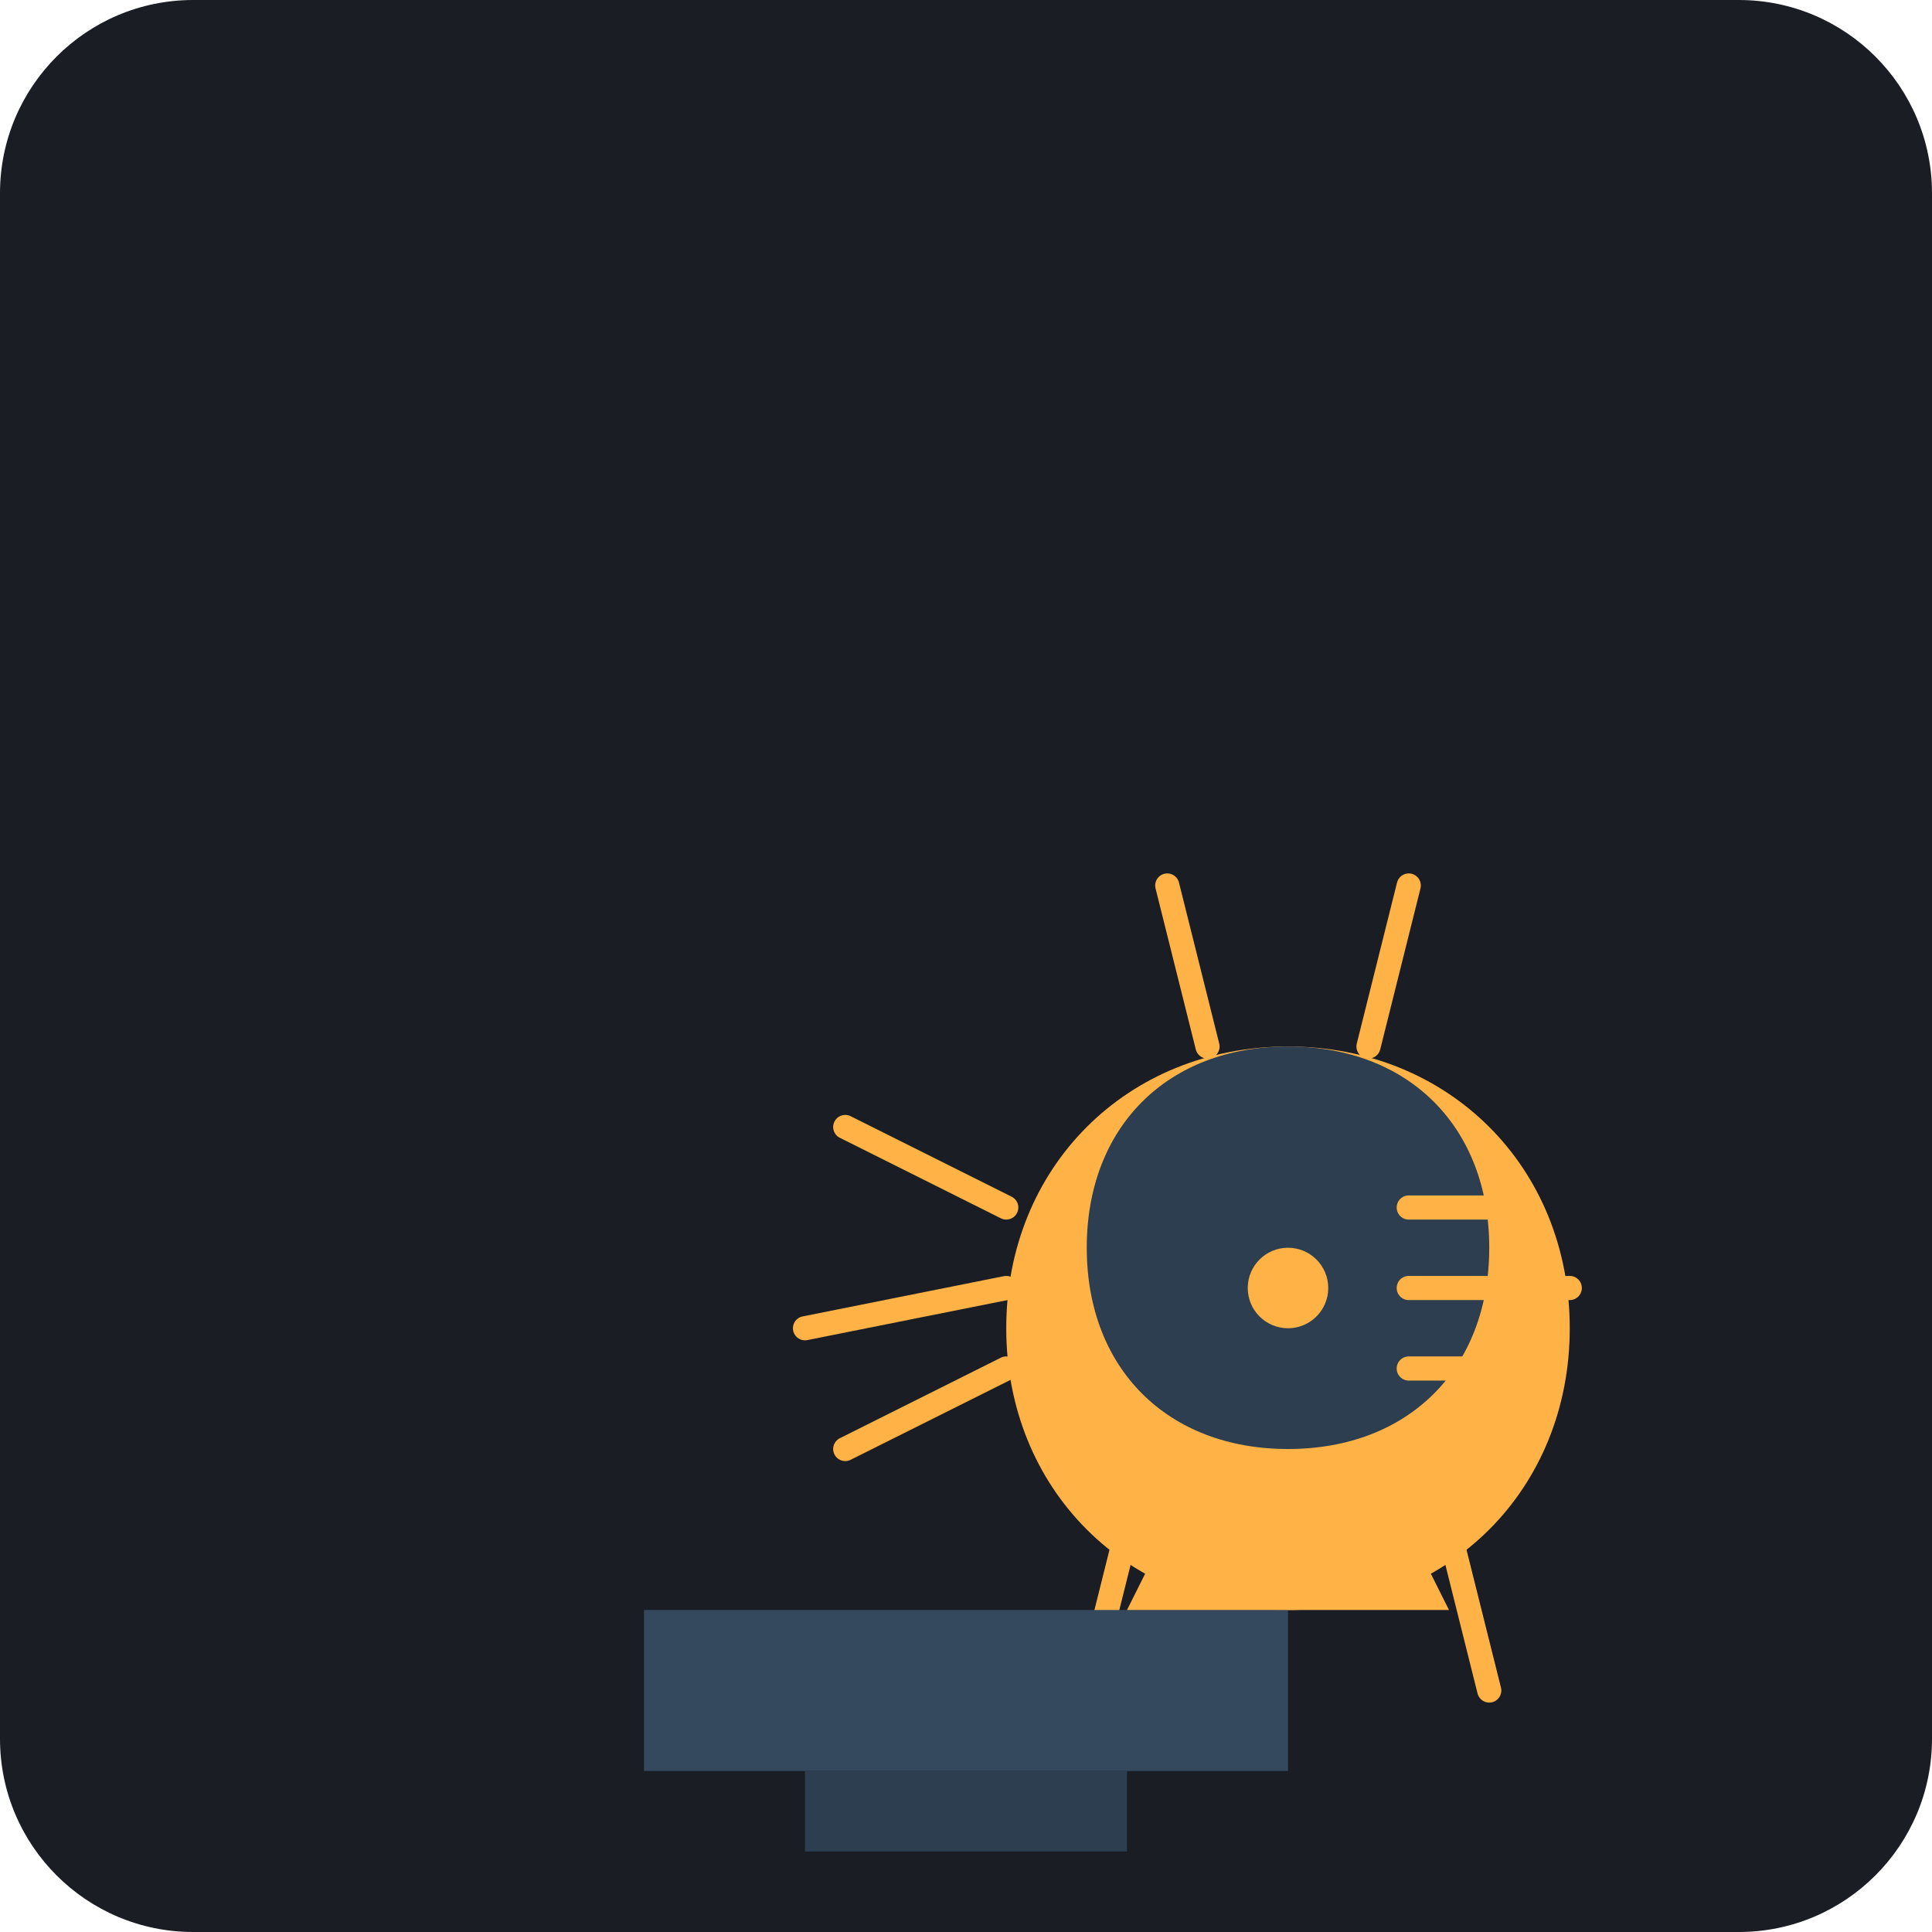
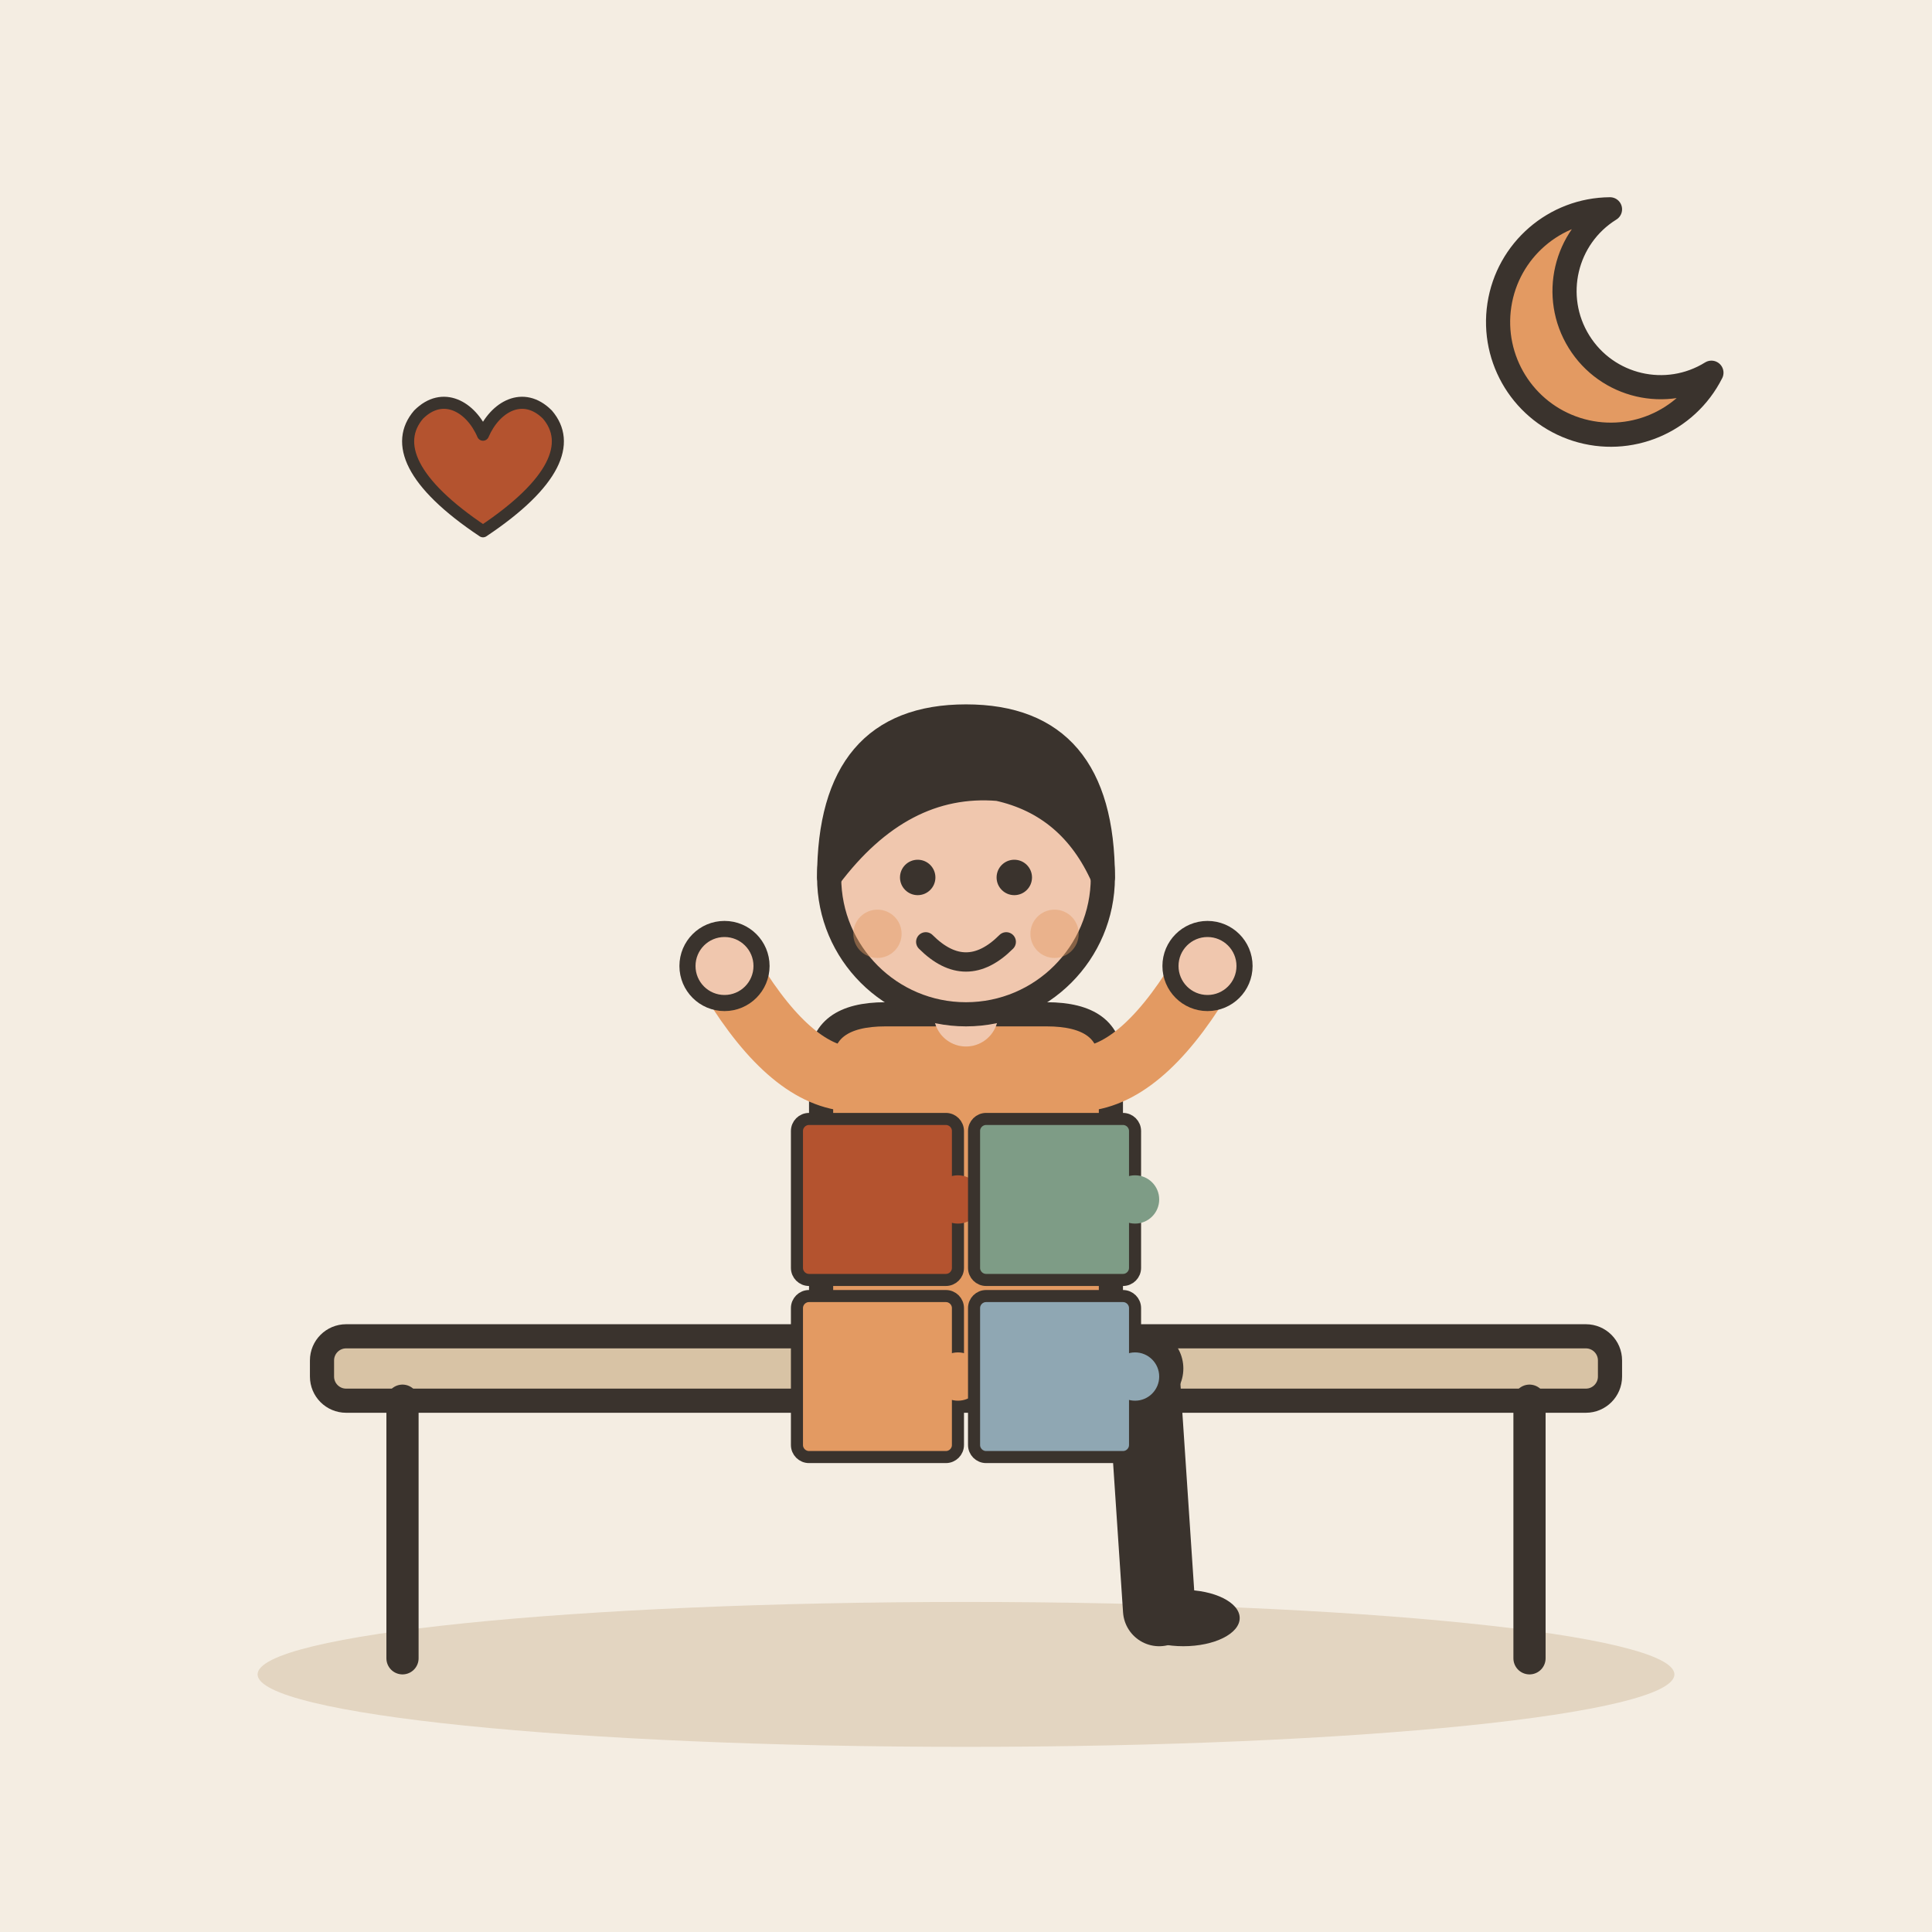
- <svg xmlns="http://www.w3.org/2000/svg" viewBox="0 0 240 240">
-   <rect width="240" height="240" rx="24" fill="#1A1D24" />
-   <g transform="translate(40, 40)">
-     <path d="M120 160c-20 0-35-15-35-35s15-35 35-35 35 15 35 35-15 35-35 35z" fill="#FFB347" />
-     <path d="M120 90c-15 0-25 10-25 25s10 25 25 25 25-10 25-25-10-25-25-25z" fill="#2C3E50" />
-     <path d="M135 120h20M135 110h15M135 130h15" stroke="#FFB347" stroke-width="3" stroke-linecap="round" />
-     <path d="M85 110l-20-10M85 120l-25 5M85 130l-20 10" stroke="#FFB347" stroke-width="3" stroke-linecap="round" />
-     <path d="M110 90l-5-20M130 90l5-20" stroke="#FFB347" stroke-width="3" stroke-linecap="round" />
-     <path d="M100 150l-5 20M140 150l5 20" stroke="#FFB347" stroke-width="3" stroke-linecap="round" />
-     <circle cx="120" cy="120" r="5" fill="#FFB347" />
-     <path d="M40 160h80v20H40z" fill="#34495E" />
-     <path d="M60 180h40v10H60z" fill="#2C3E50" />
-     <path d="M100 160l10-20 10 20" fill="#FFB347" />
-     <path d="M120 160l10-20 10 20" fill="#FFB347" />
+ <svg xmlns="http://www.w3.org/2000/svg" viewBox="0 0 240 240" data-style="editorial">
+   <rect width="240" height="240" fill="#F4EDE2" />
+   <ellipse cx="120" cy="208" rx="88" ry="9" fill="#E3D5C1" />
+   <g transform="translate(120 206)">
+     <rect x="-80" y="-40" width="160" height="8" rx="3" fill="#D8C3A5" stroke="#3A332D" stroke-width="3" stroke-linecap="round" stroke-linejoin="round" />
+     <path d="M-70 -32L-70 0" stroke="#3A332D" stroke-width="4" stroke-linecap="round" fill="none" />
+     <path d="M70 -32L70 0" stroke="#3A332D" stroke-width="4" stroke-linecap="round" fill="none" />
+   </g>
+   <g transform="translate(120 170)">
+     <path d="M-6 0L22 0" stroke="#3A332D" stroke-width="10" stroke-linecap="round" fill="none" />
+     <path d="M22 0L24 30" stroke="#3A332D" stroke-width="9" stroke-linecap="round" fill="none" />
+     <ellipse cx="27" cy="31" rx="7" ry="3.5" fill="#3A332D" />
+     <g transform="translate(0 40)" />
+     <path d="M-18 -38Q-18 -44 -10 -44L10 -44Q18 -44 18 -38L18 2L-18 2Z" fill="#E39A62" stroke="#3A332D" stroke-width="3" stroke-linecap="round" stroke-linejoin="round" />
+     <path d="M-15 -36Q-22.5 -37 -30 -50" fill="none" stroke="#E39A62" stroke-width="8" stroke-linecap="round" stroke-linejoin="round" />
+     <circle cx="-30" cy="-50" r="4.6" fill="#F0C7AE" stroke="#3A332D" stroke-linecap="round" stroke-linejoin="round" stroke-width="2" />
+     <path d="M15 -36Q22.5 -37 30 -50" fill="none" stroke="#E39A62" stroke-width="8" stroke-linecap="round" stroke-linejoin="round" />
+     <circle cx="30" cy="-50" r="4.6" fill="#F0C7AE" stroke="#3A332D" stroke-linecap="round" stroke-linejoin="round" stroke-width="2" />
+     <path d="M0 -44L0 -48" stroke="#F0C7AE" stroke-width="8" stroke-linecap="round" fill="none" />
+     <g transform="translate(0 40)">
+       <circle cx="0" cy="-101" r="17" fill="#F0C7AE" stroke="#3A332D" stroke-width="3" stroke-linecap="round" stroke-linejoin="round" />
+       <path d="M-17 -101Q-17 -121 0 -121Q17 -121 17 -101Q13 -110 4 -112Q-8 -113 -17 -101Z" fill="#3A332D" stroke="#3A332D" stroke-width="3" stroke-linecap="round" stroke-linejoin="round" />
+       <circle cx="-6" cy="-101" r="2.2" fill="#3A332D" />
+       <circle cx="6" cy="-101" r="2.2" fill="#3A332D" />
+       <path d="M-5 -93Q0 -88 5 -93" fill="none" stroke="#3A332D" stroke-width="2.4" stroke-linecap="round" stroke-linejoin="round" />
+       <circle cx="-11" cy="-94" r="3" fill="#E39A62" opacity="0.45" />
+       <circle cx="11" cy="-94" r="3" fill="#E39A62" opacity="0.45" />
+     </g>
+   </g>
+   <g transform="translate(120 160) scale(0.5 0.5)">
+     <g transform="translate(-22 -22)">
+       <rect x="-20" y="-20" width="40" height="40" rx="3" fill="#B4532F" stroke="#3A332D" stroke-width="3" stroke-linecap="round" stroke-linejoin="round" />
+       <circle cx="20" cy="0" r="6" fill="#B4532F" stroke="#3A332D" stroke-linecap="round" stroke-linejoin="round" stroke-width="0" />
+     </g>
+     <g transform="translate(22 -22)">
+       <rect x="-20" y="-20" width="40" height="40" rx="3" fill="#7E9C86" stroke="#3A332D" stroke-width="3" stroke-linecap="round" stroke-linejoin="round" />
+       <circle cx="20" cy="0" r="6" fill="#7E9C86" stroke="#3A332D" stroke-linecap="round" stroke-linejoin="round" stroke-width="0" />
+     </g>
+     <g transform="translate(-22 22)">
+       <rect x="-20" y="-20" width="40" height="40" rx="3" fill="#E39A62" stroke="#3A332D" stroke-width="3" stroke-linecap="round" stroke-linejoin="round" />
+       <circle cx="20" cy="0" r="6" fill="#E39A62" stroke="#3A332D" stroke-linecap="round" stroke-linejoin="round" stroke-width="0" />
+     </g>
+     <g transform="translate(22 22)">
+       <rect x="-20" y="-20" width="40" height="40" rx="3" fill="#8FA7B3" stroke="#3A332D" stroke-width="3" stroke-linecap="round" stroke-linejoin="round" />
+       <circle cx="20" cy="0" r="6" fill="#8FA7B3" stroke="#3A332D" stroke-linecap="round" stroke-linejoin="round" stroke-width="0" />
+     </g>
+   </g>
+   <path d="M200 26A14 14 0 1 0 212.6 46.3A11.2 11.2 0 1 1 200 26Z" fill="#E39A62" stroke="#3A332D" stroke-width="3" stroke-linecap="round" stroke-linejoin="round" />
+   <g transform="translate(60 60) scale(0.5 0.5)">
+     <path d="M0 12C-18 0 -22 -10 -16 -17C-10 -23 -3 -19 0 -12C3 -19 10 -23 16 -17C22 -10 18 0 0 12Z" fill="#B4532F" stroke="#3A332D" stroke-width="3" stroke-linecap="round" stroke-linejoin="round" />
  </g>
</svg>
